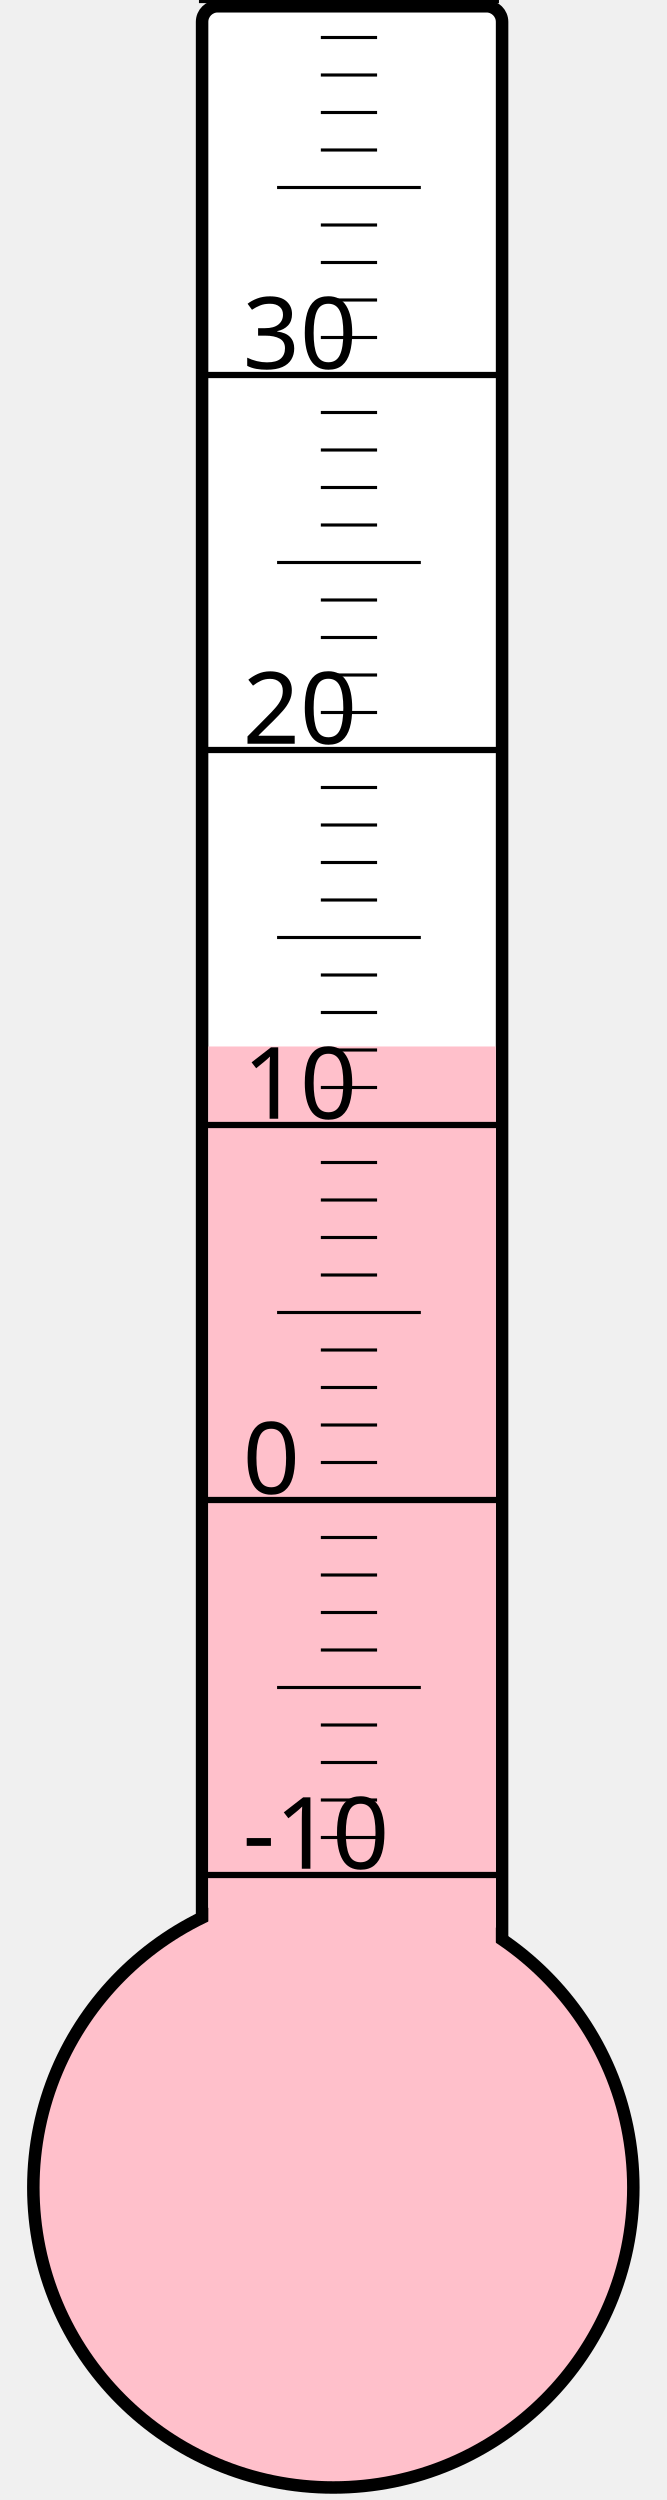
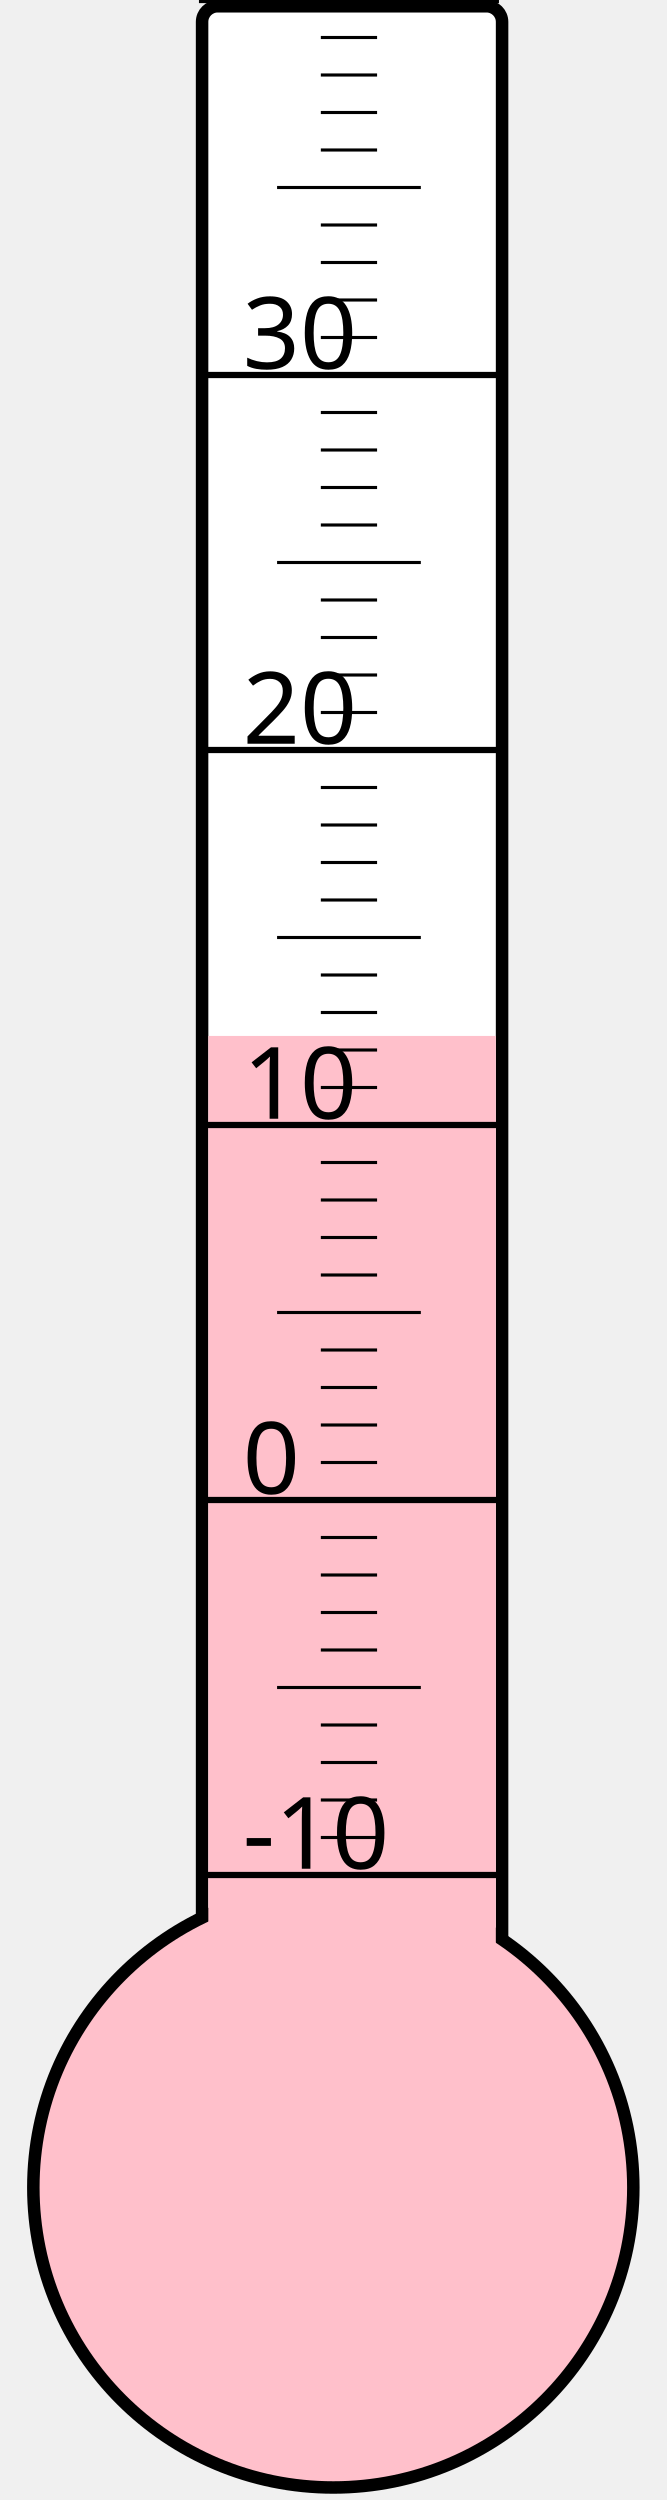
<svg xmlns="http://www.w3.org/2000/svg" width="40px" height="150px" viewBox="0 0 200 800">
  <rect width="200" height="800" x="0" y="0" style="fill: #ffffeb; fill-opacity: 0;" />
  <rect width="96" height="680" x="58" y="2" rx="5" ry="5" style="fill: white; fill-opacity: 1; stroke: black; stroke-width: 4;" />
  <circle cx="100" cy="700" r="96" style="fill: pink; stroke: black; stroke-width: 4;" />
-   <rect width="92" height="365.125" x="60" y="334.875" style="fill: pink; fill-opacity: 1; stroke-width: 0;" />
+   <rect width="92" height="368.5" x="60" y="331.5" style="fill: pink; fill-opacity: 1; stroke-width: 0;" />
  <text x="71" y="598" style="font-family: sans-serif; font-size: 24pt;">-10</text>
  <text x="71" y="478" style="font-family: sans-serif; font-size: 24pt;">0</text>
  <text x="71" y="358" style="font-family: sans-serif; font-size: 24pt;">10</text>
  <text x="71" y="238" style="font-family: sans-serif; font-size: 24pt;">20</text>
  <text x="71" y="118" style="font-family: sans-serif; font-size: 24pt;">30</text>
  <g style="stroke: black;">
    <line x1="57" y1="600" x2="153" y2="600" style="stroke-width: 2;" />
    <line x1="96" y1="588" x2="114" y2="588" style="stroke-width: 1;" />
    <line x1="96" y1="576" x2="114" y2="576" style="stroke-width: 1;" />
    <line x1="96" y1="564" x2="114" y2="564" style="stroke-width: 1;" />
    <line x1="96" y1="552" x2="114" y2="552" style="stroke-width: 1;" />
    <line x1="82" y1="540" x2="128" y2="540" style="stroke-width: 1;" />
    <line x1="96" y1="528" x2="114" y2="528" style="stroke-width: 1;" />
    <line x1="96" y1="516" x2="114" y2="516" style="stroke-width: 1;" />
    <line x1="96" y1="504" x2="114" y2="504" style="stroke-width: 1;" />
    <line x1="96" y1="492" x2="114" y2="492" style="stroke-width: 1;" />
    <line x1="57" y1="480" x2="153" y2="480" style="stroke-width: 2;" />
    <line x1="96" y1="468" x2="114" y2="468" style="stroke-width: 1;" />
    <line x1="96" y1="456" x2="114" y2="456" style="stroke-width: 1;" />
    <line x1="96" y1="444" x2="114" y2="444" style="stroke-width: 1;" />
    <line x1="96" y1="432" x2="114" y2="432" style="stroke-width: 1;" />
    <line x1="82" y1="420" x2="128" y2="420" style="stroke-width: 1;" />
    <line x1="96" y1="408" x2="114" y2="408" style="stroke-width: 1;" />
    <line x1="96" y1="396" x2="114" y2="396" style="stroke-width: 1;" />
    <line x1="96" y1="384" x2="114" y2="384" style="stroke-width: 1;" />
    <line x1="96" y1="372" x2="114" y2="372" style="stroke-width: 1;" />
    <line x1="57" y1="360" x2="153" y2="360" style="stroke-width: 2;" />
    <line x1="96" y1="348" x2="114" y2="348" style="stroke-width: 1;" />
    <line x1="96" y1="336" x2="114" y2="336" style="stroke-width: 1;" />
    <line x1="96" y1="324" x2="114" y2="324" style="stroke-width: 1;" />
    <line x1="96" y1="312" x2="114" y2="312" style="stroke-width: 1;" />
    <line x1="82" y1="300" x2="128" y2="300" style="stroke-width: 1;" />
    <line x1="96" y1="288" x2="114" y2="288" style="stroke-width: 1;" />
    <line x1="96" y1="276" x2="114" y2="276" style="stroke-width: 1;" />
    <line x1="96" y1="264" x2="114" y2="264" style="stroke-width: 1;" />
    <line x1="96" y1="252" x2="114" y2="252" style="stroke-width: 1;" />
    <line x1="57" y1="240" x2="153" y2="240" style="stroke-width: 2;" />
    <line x1="96" y1="228" x2="114" y2="228" style="stroke-width: 1;" />
    <line x1="96" y1="216" x2="114" y2="216" style="stroke-width: 1;" />
    <line x1="96" y1="204" x2="114" y2="204" style="stroke-width: 1;" />
    <line x1="96" y1="192" x2="114" y2="192" style="stroke-width: 1;" />
    <line x1="82" y1="180" x2="128" y2="180" style="stroke-width: 1;" />
    <line x1="96" y1="168" x2="114" y2="168" style="stroke-width: 1;" />
    <line x1="96" y1="156" x2="114" y2="156" style="stroke-width: 1;" />
    <line x1="96" y1="144" x2="114" y2="144" style="stroke-width: 1;" />
    <line x1="96" y1="132" x2="114" y2="132" style="stroke-width: 1;" />
    <line x1="57" y1="120" x2="153" y2="120" style="stroke-width: 2;" />
    <line x1="96" y1="108" x2="114" y2="108" style="stroke-width: 1;" />
    <line x1="96" y1="96" x2="114" y2="96" style="stroke-width: 1;" />
    <line x1="96" y1="84" x2="114" y2="84" style="stroke-width: 1;" />
    <line x1="96" y1="72" x2="114" y2="72" style="stroke-width: 1;" />
    <line x1="82" y1="60" x2="128" y2="60" style="stroke-width: 1;" />
    <line x1="96" y1="48" x2="114" y2="48" style="stroke-width: 1;" />
    <line x1="96" y1="36" x2="114" y2="36" style="stroke-width: 1;" />
    <line x1="96" y1="24" x2="114" y2="24" style="stroke-width: 1;" />
    <line x1="96" y1="12" x2="114" y2="12" style="stroke-width: 1;" />
    <line x1="57" y1="0" x2="153" y2="0" style="stroke-width: 2;" />
  </g>
</svg>
